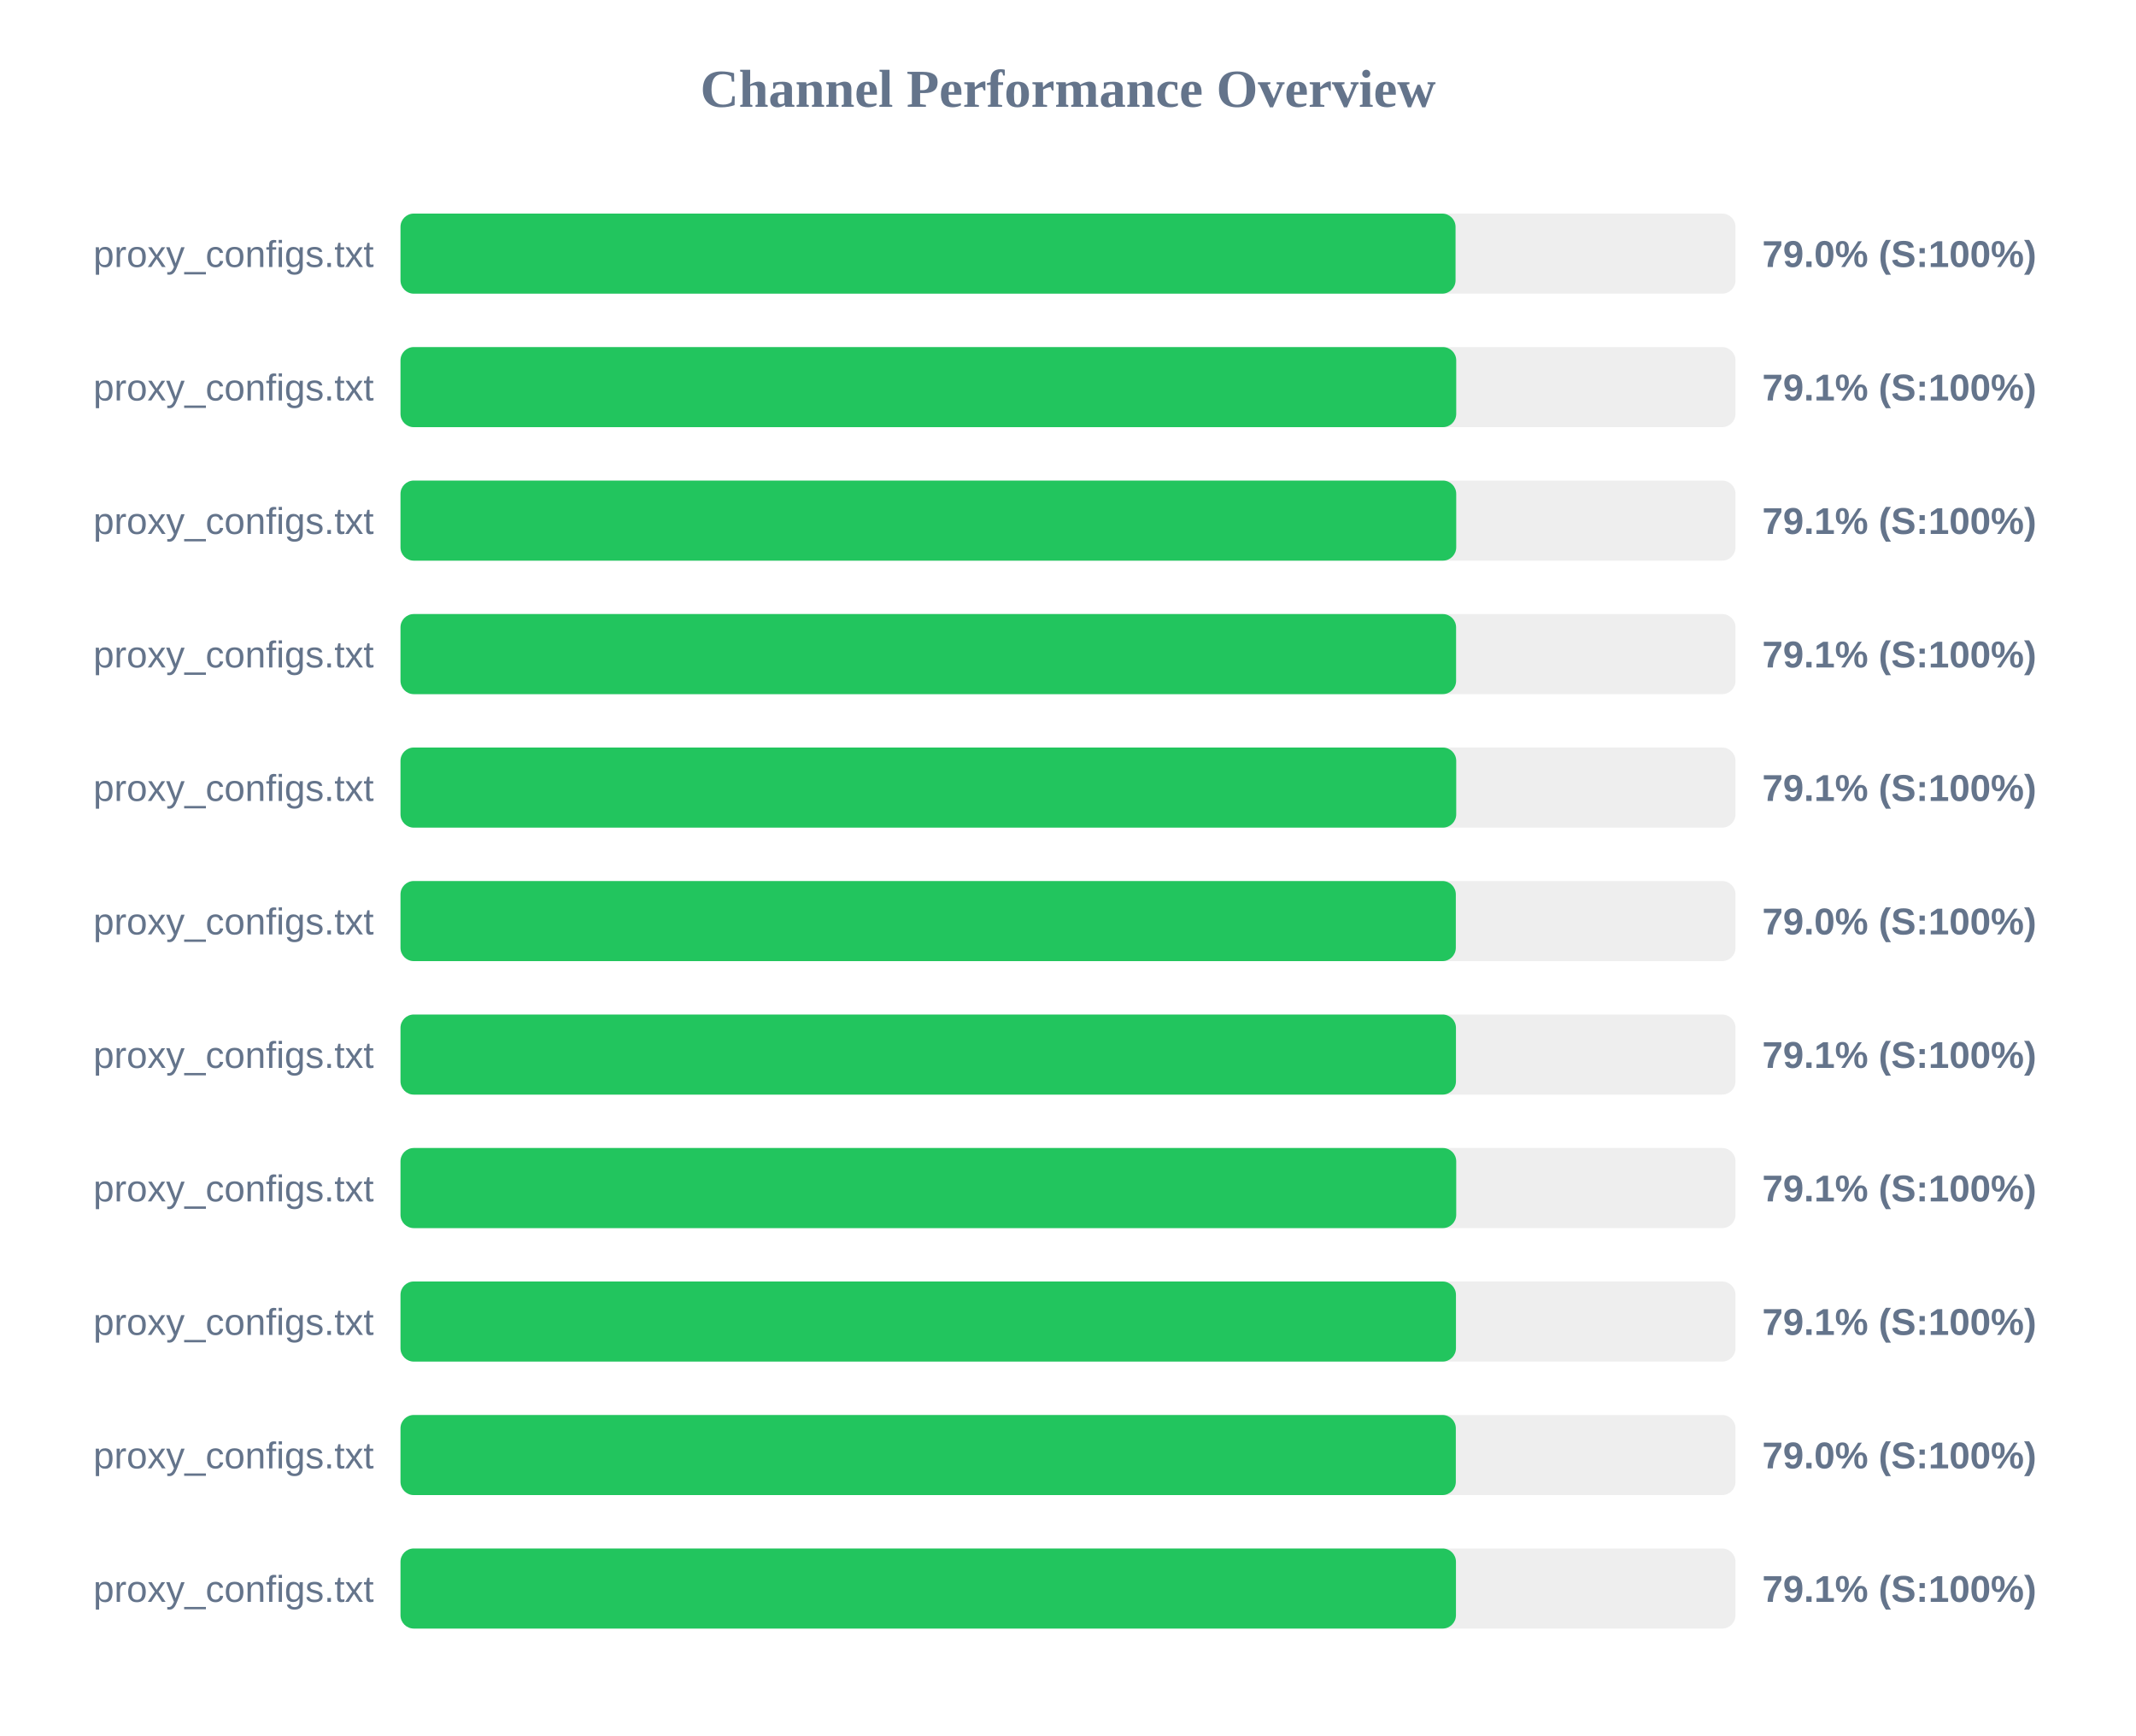
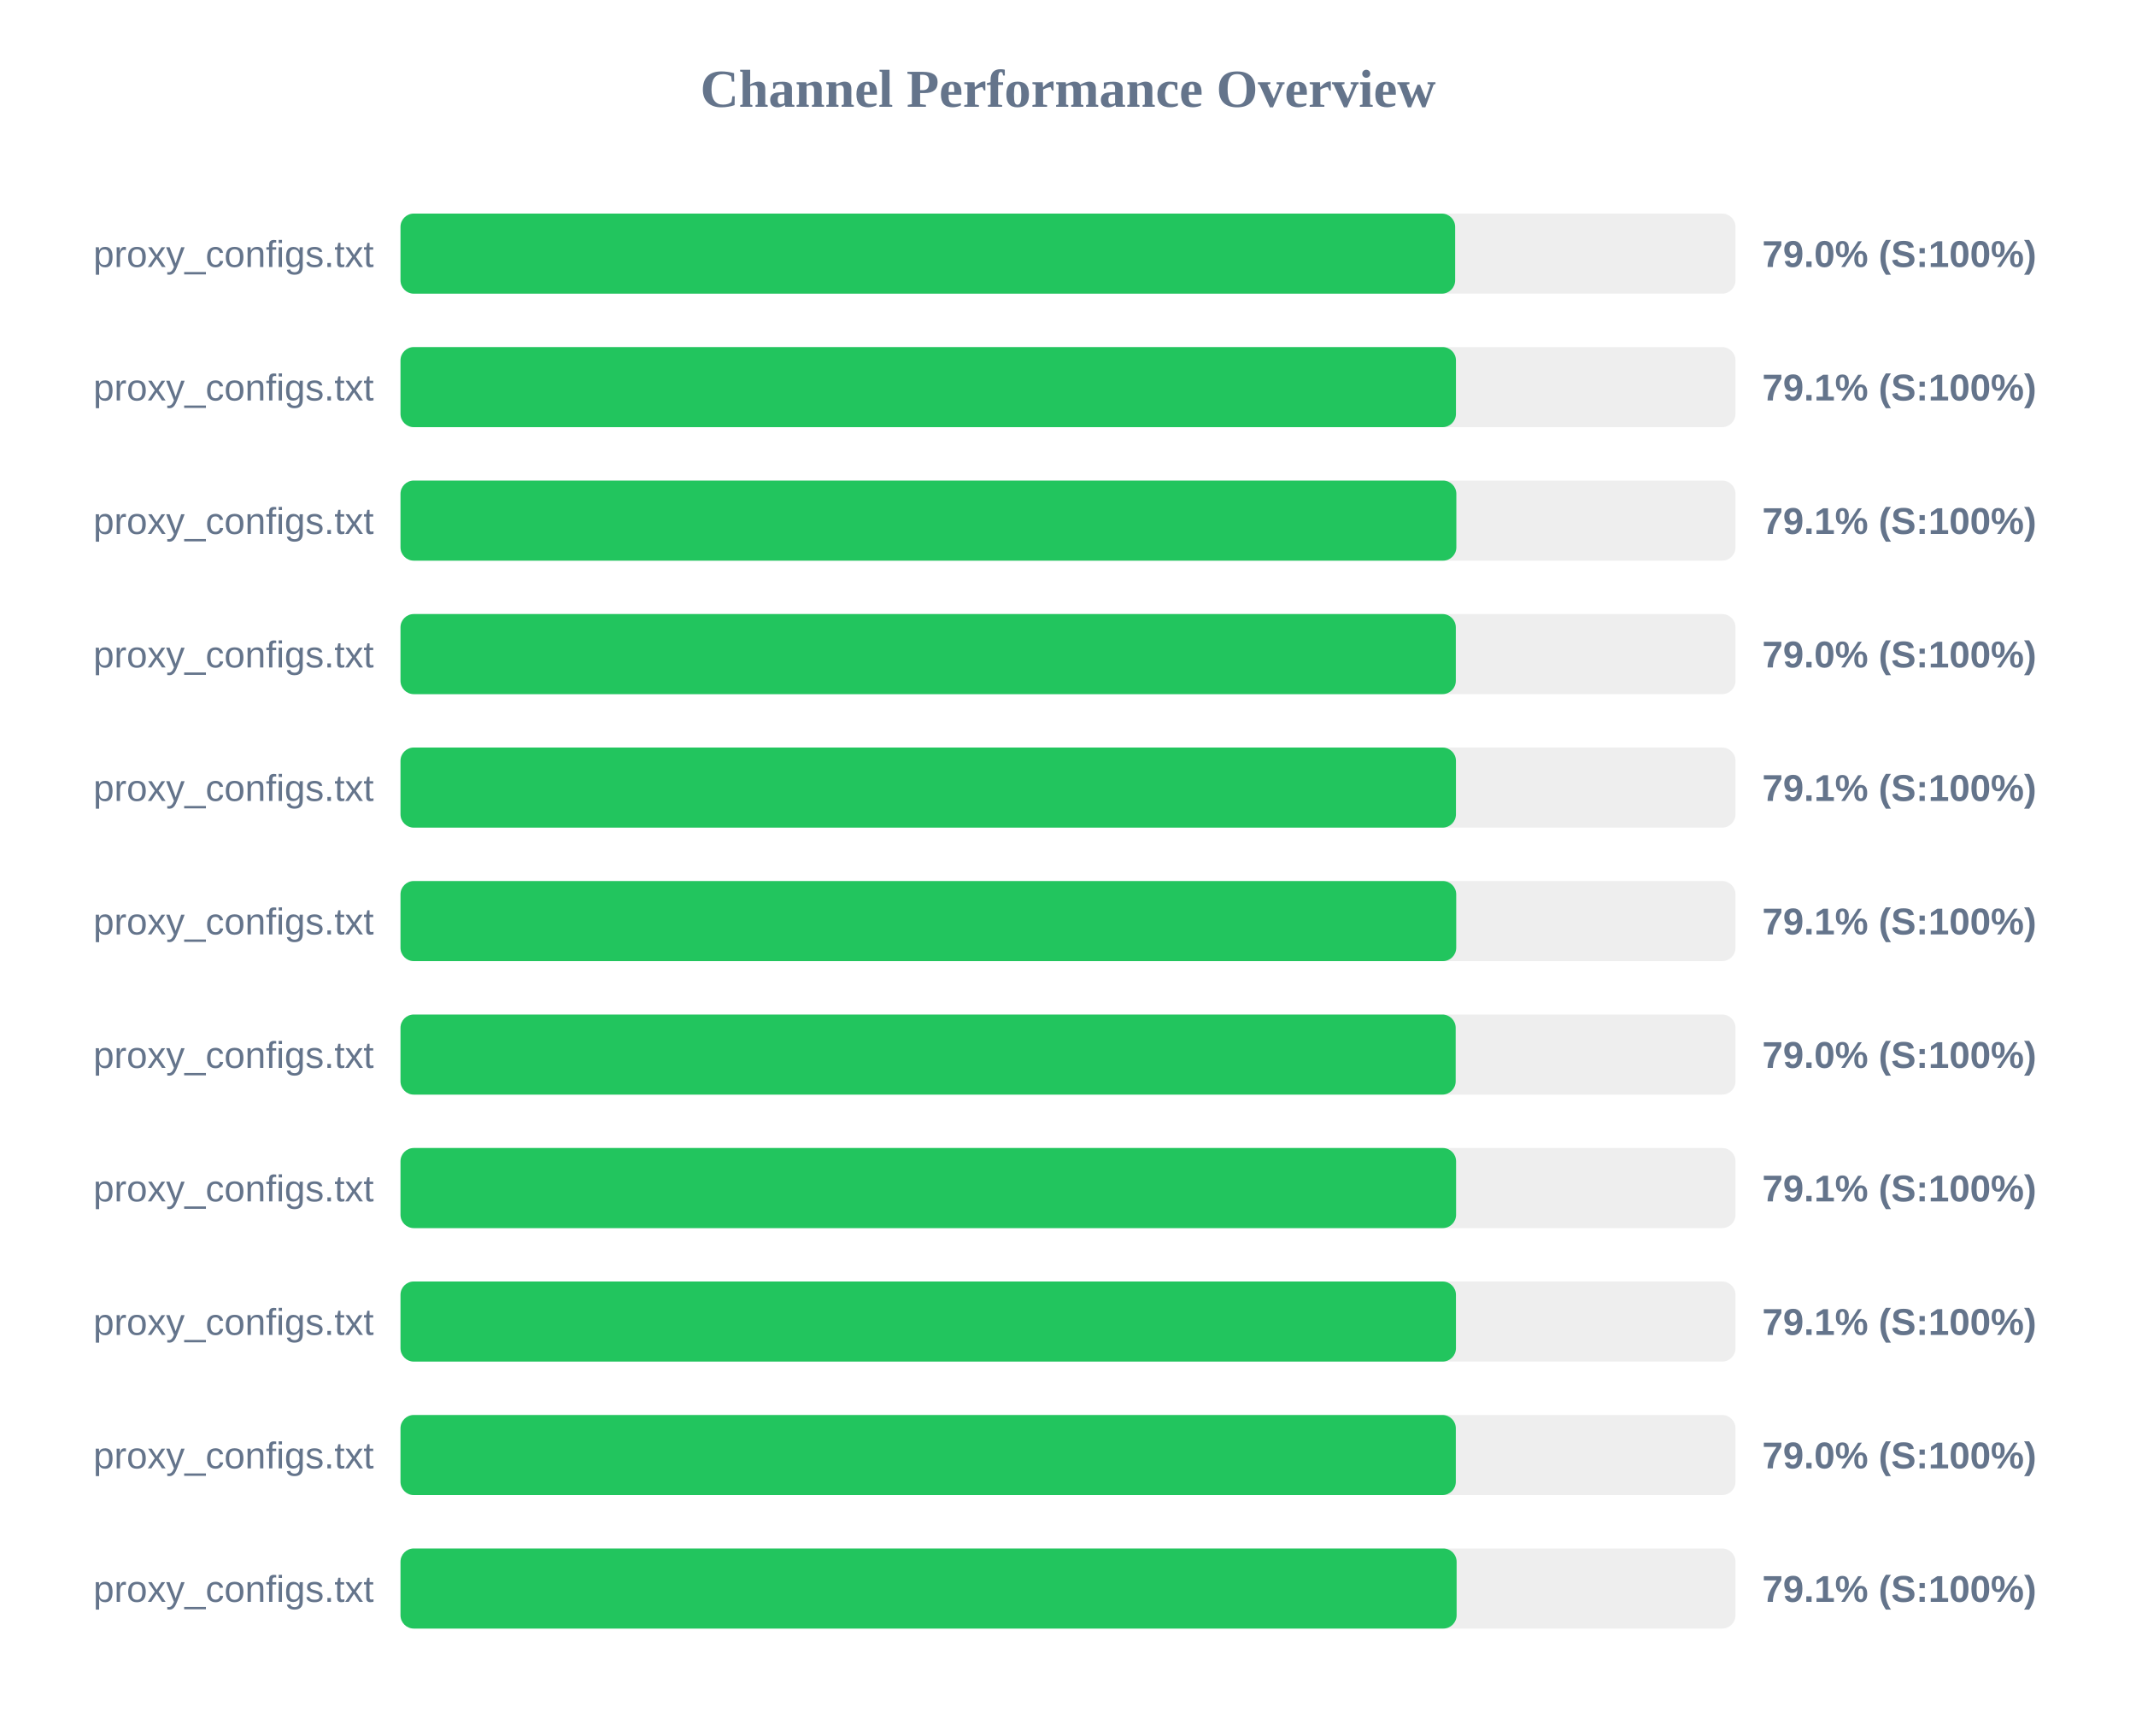
<svg xmlns="http://www.w3.org/2000/svg" width="800" height="650" version="1.1">
  <style>
        .row { font: 14px Arial; fill: #64748b; }
        .score { font: bold 14px Arial; fill: #64748b; }
    </style>
  <text x="400" y="40" text-anchor="middle" font-size="20px" font-weight="bold" fill="#64748b">Channel Performance Overview</text>
  <rect x="150" y="80" width="500" height="30" fill="#eee" rx="5" />
-   <rect x="150" y="80" width="395.15" height="30" fill="#22c55e" rx="5" />
+   <rect x="150" y="80" width="395.0" height="30" fill="#22c55e" rx="5" />
  <text x="140" y="100" text-anchor="end" class="row">proxy_configs.txt</text>
  <text x="660" y="100" text-anchor="start" class="score">79.0% (S:100%)</text>
  <rect x="150" y="130" width="500" height="30" fill="#eee" rx="5" />
-   <rect x="150" y="130" width="395.4" height="30" fill="#22c55e" rx="5" />
+   <rect x="150" y="130" width="395.3" height="30" fill="#22c55e" rx="5" />
  <text x="140" y="150" text-anchor="end" class="row">proxy_configs.txt</text>
  <text x="660" y="150" text-anchor="start" class="score">79.1% (S:100%)</text>
  <rect x="150" y="180" width="500" height="30" fill="#eee" rx="5" />
-   <rect x="150" y="180" width="395.4" height="30" fill="#22c55e" rx="5" />
+   <rect x="150" y="180" width="395.45" height="30" fill="#22c55e" rx="5" />
  <text x="140" y="200" text-anchor="end" class="row">proxy_configs.txt</text>
  <text x="660" y="200" text-anchor="start" class="score">79.1% (S:100%)</text>
  <rect x="150" y="230" width="500" height="30" fill="#eee" rx="5" />
-   <rect x="150" y="230" width="395.35" height="30" fill="#22c55e" rx="5" />
+   <rect x="150" y="230" width="395.25" height="30" fill="#22c55e" rx="5" />
  <text x="140" y="250" text-anchor="end" class="row">proxy_configs.txt</text>
-   <text x="660" y="250" text-anchor="start" class="score">79.1% (S:100%)</text>
+   <text x="660" y="250" text-anchor="start" class="score">79.0% (S:100%)</text>
  <rect x="150" y="280" width="500" height="30" fill="#eee" rx="5" />
-   <rect x="150" y="280" width="395.4" height="30" fill="#22c55e" rx="5" />
+   <rect x="150" y="280" width="395.3" height="30" fill="#22c55e" rx="5" />
  <text x="140" y="300" text-anchor="end" class="row">proxy_configs.txt</text>
  <text x="660" y="300" text-anchor="start" class="score">79.1% (S:100%)</text>
  <rect x="150" y="330" width="500" height="30" fill="#eee" rx="5" />
-   <rect x="150" y="330" width="395.25" height="30" fill="#22c55e" rx="5" />
+   <rect x="150" y="330" width="395.4" height="30" fill="#22c55e" rx="5" />
  <text x="140" y="350" text-anchor="end" class="row">proxy_configs.txt</text>
-   <text x="660" y="350" text-anchor="start" class="score">79.0% (S:100%)</text>
+   <text x="660" y="350" text-anchor="start" class="score">79.1% (S:100%)</text>
  <rect x="150" y="380" width="500" height="30" fill="#eee" rx="5" />
-   <rect x="150" y="380" width="395.3" height="30" fill="#22c55e" rx="5" />
+   <rect x="150" y="380" width="395.2" height="30" fill="#22c55e" rx="5" />
  <text x="140" y="400" text-anchor="end" class="row">proxy_configs.txt</text>
-   <text x="660" y="400" text-anchor="start" class="score">79.1% (S:100%)</text>
+   <text x="660" y="400" text-anchor="start" class="score">79.0% (S:100%)</text>
  <rect x="150" y="430" width="500" height="30" fill="#eee" rx="5" />
-   <rect x="150" y="430" width="395.4" height="30" fill="#22c55e" rx="5" />
+   <rect x="150" y="430" width="395.35" height="30" fill="#22c55e" rx="5" />
  <text x="140" y="450" text-anchor="end" class="row">proxy_configs.txt</text>
  <text x="660" y="450" text-anchor="start" class="score">79.1% (S:100%)</text>
  <rect x="150" y="480" width="500" height="30" fill="#eee" rx="5" />
  <rect x="150" y="480" width="395.3" height="30" fill="#22c55e" rx="5" />
  <text x="140" y="500" text-anchor="end" class="row">proxy_configs.txt</text>
  <text x="660" y="500" text-anchor="start" class="score">79.1% (S:100%)</text>
  <rect x="150" y="530" width="500" height="30" fill="#eee" rx="5" />
  <rect x="150" y="530" width="395.25" height="30" fill="#22c55e" rx="5" />
  <text x="140" y="550" text-anchor="end" class="row">proxy_configs.txt</text>
  <text x="660" y="550" text-anchor="start" class="score">79.0% (S:100%)</text>
  <rect x="150" y="580" width="500" height="30" fill="#eee" rx="5" />
-   <rect x="150" y="580" width="395.3" height="30" fill="#22c55e" rx="5" />
+   <rect x="150" y="580" width="395.55" height="30" fill="#22c55e" rx="5" />
  <text x="140" y="600" text-anchor="end" class="row">proxy_configs.txt</text>
  <text x="660" y="600" text-anchor="start" class="score">79.1% (S:100%)</text>
</svg>
